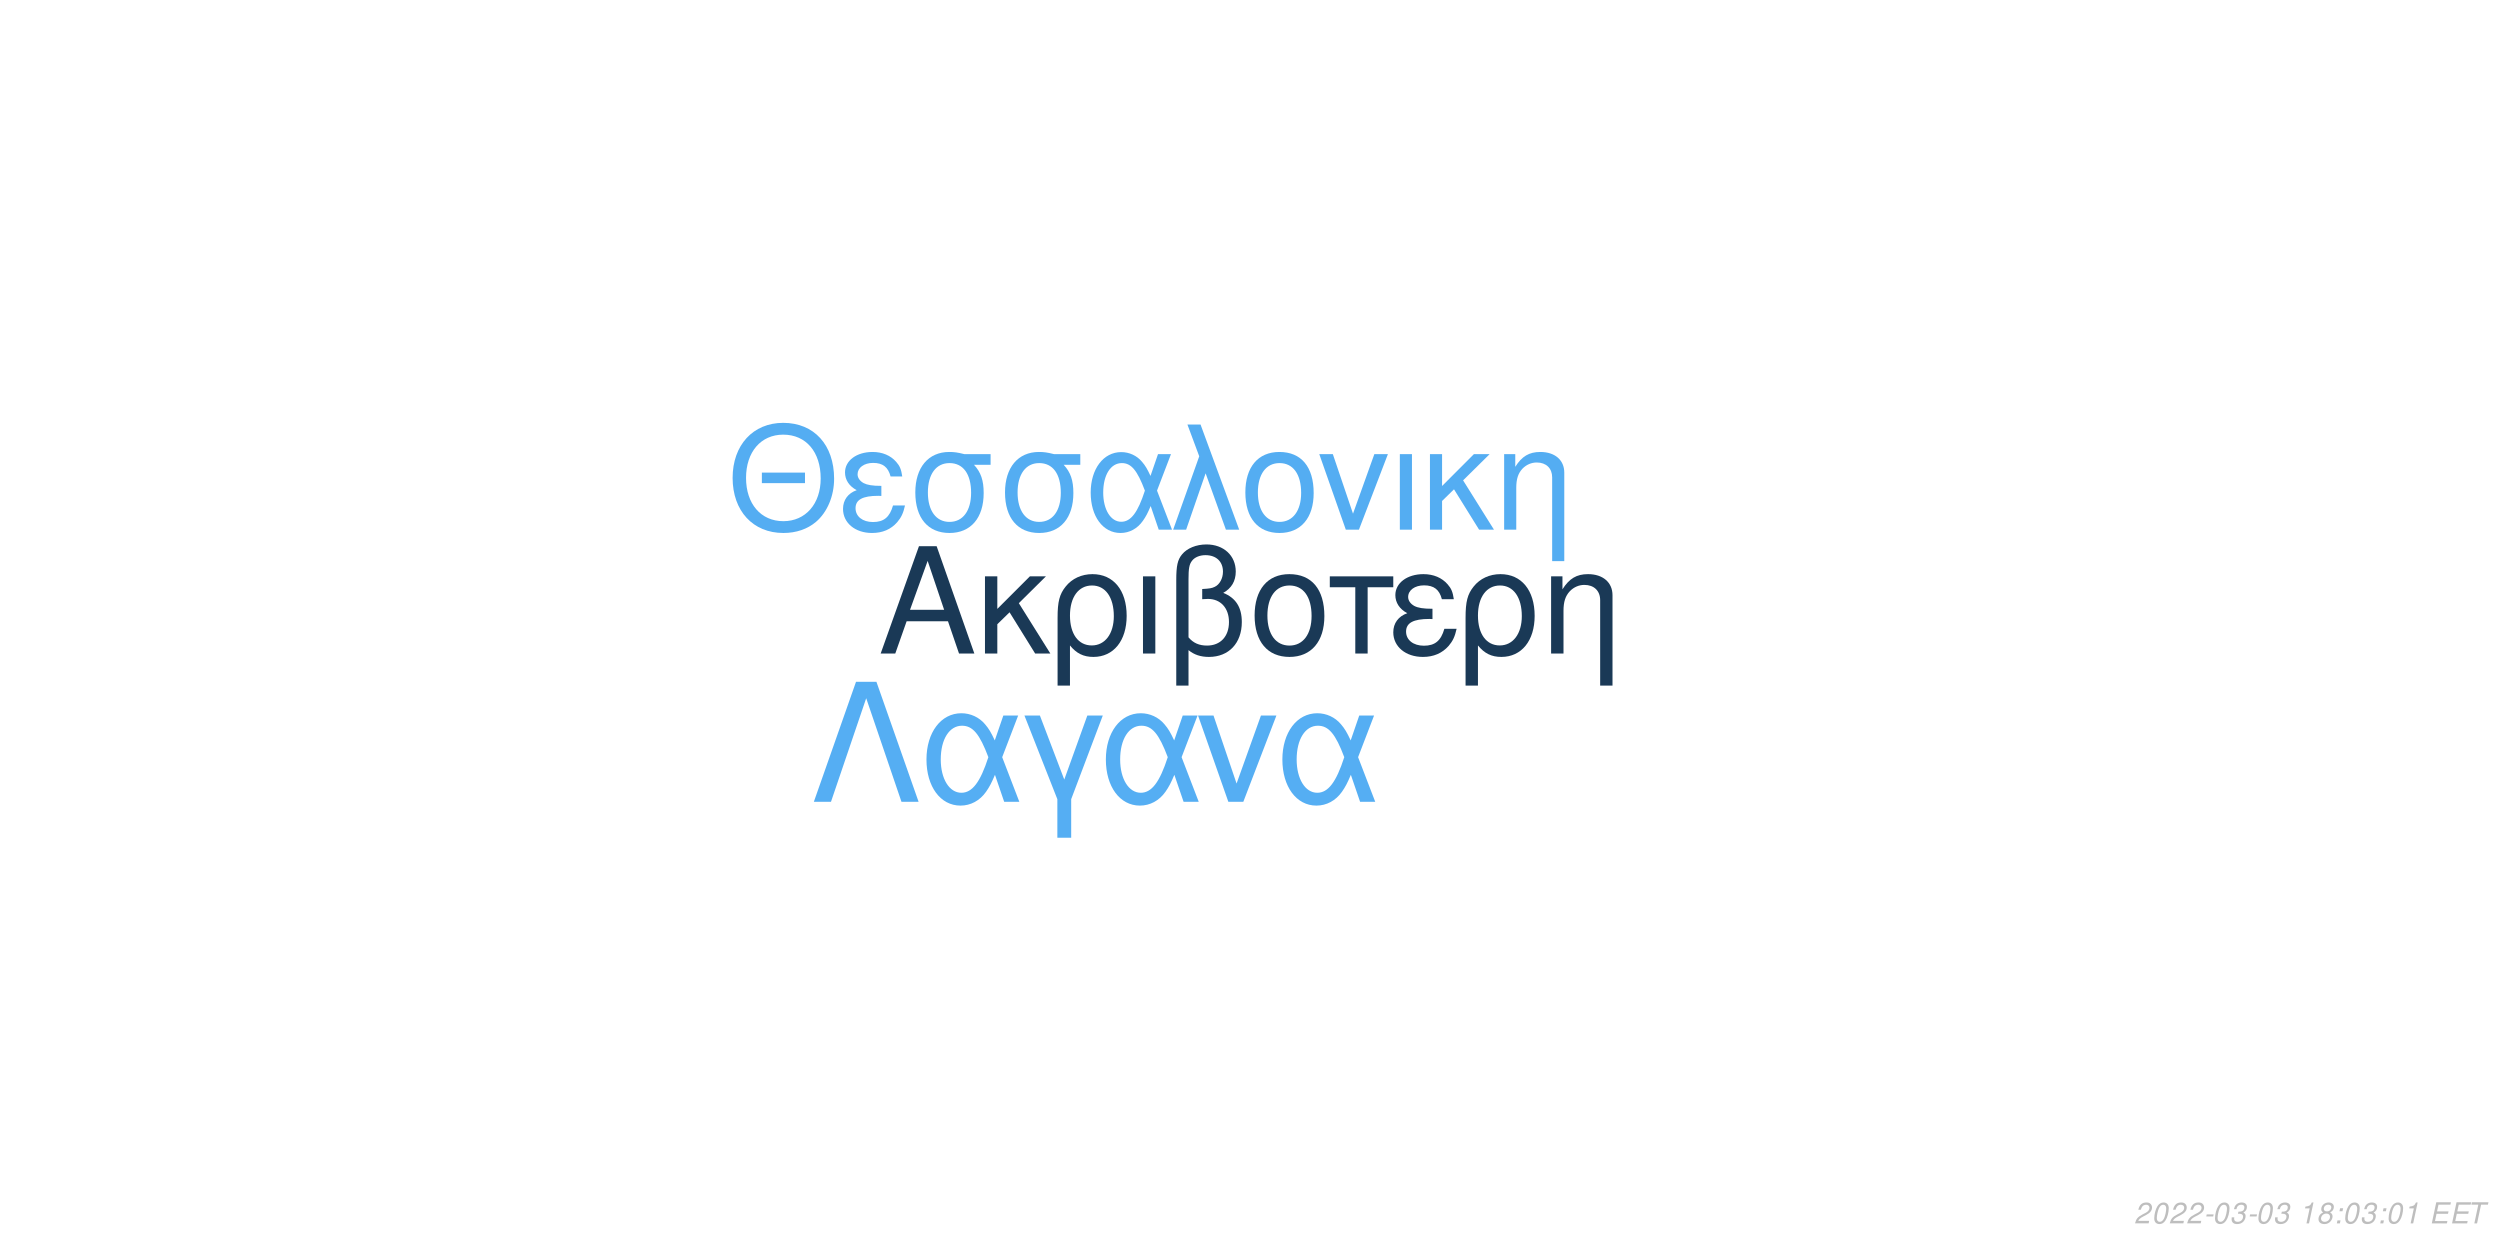
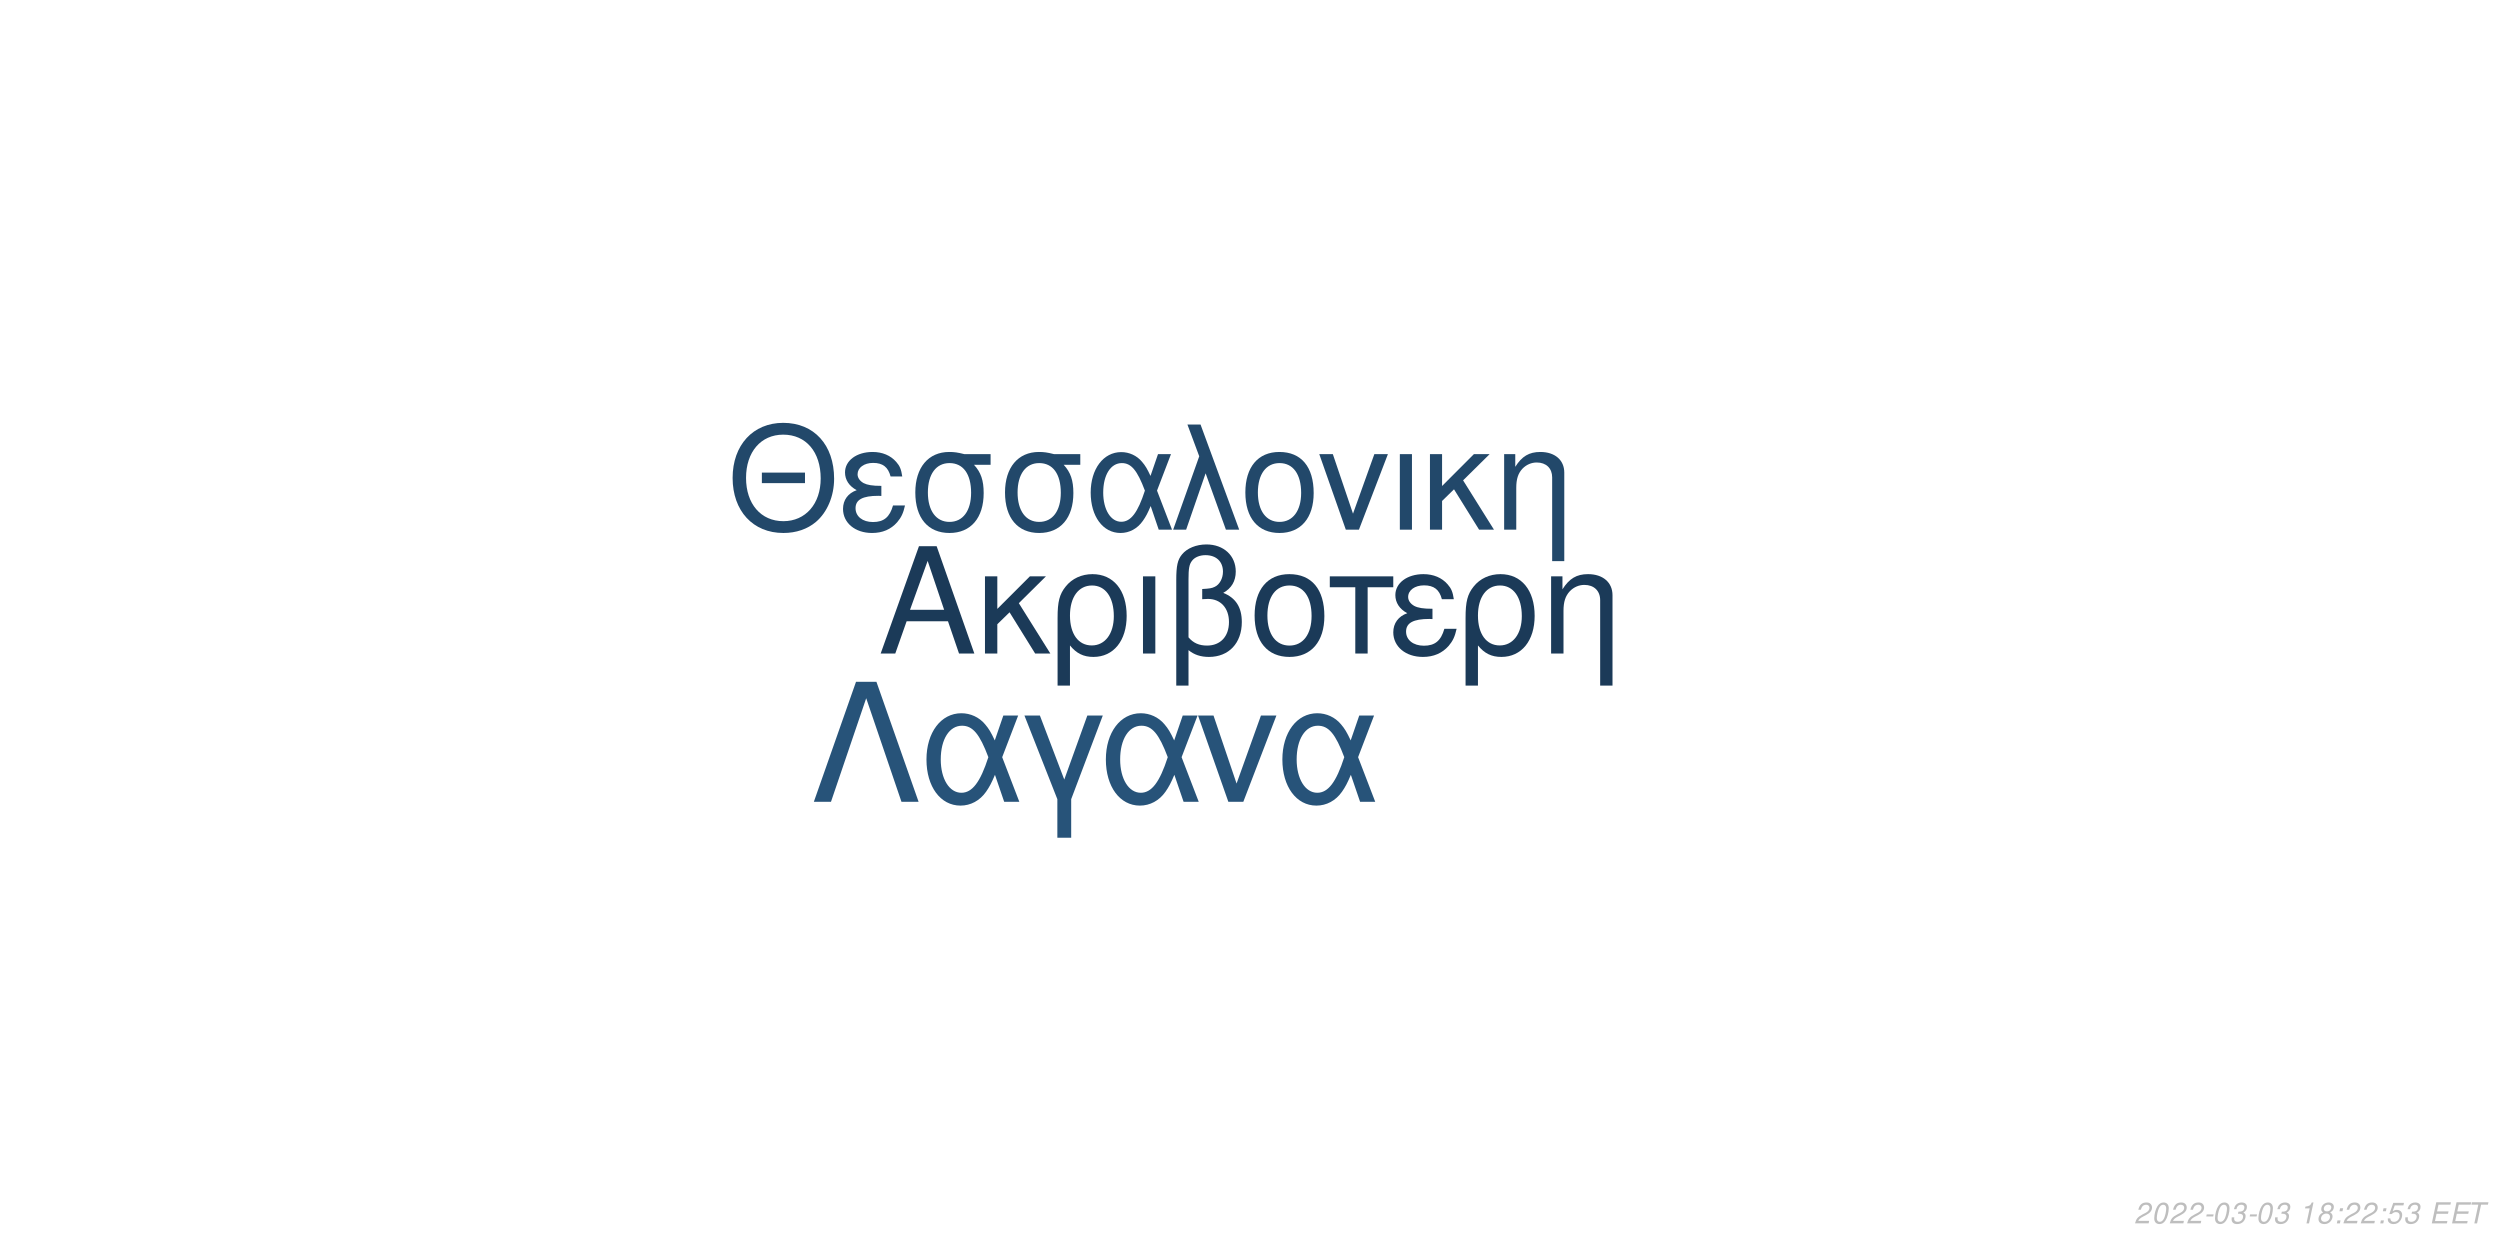
<svg xmlns="http://www.w3.org/2000/svg" xmlns:xlink="http://www.w3.org/1999/xlink" width="864pt" height="432pt" viewBox="0 0 864 432" version="1.1">
  <defs>
    <g>
      <symbol overflow="visible" id="glyph0-0">
        <path style="stroke:none;" d="" />
      </symbol>
      <symbol overflow="visible" id="glyph0-1">
        <path style="stroke:none;" d="M 24.125 -11.141 L 27.938 0 L 33.234 0 L 20.203 -37.094 L 14.094 -37.094 L 0.859 0 L 5.906 0 L 9.828 -11.141 Z M 22.797 -15.109 L 11 -15.109 L 17.094 -32.016 Z M 22.797 -15.109 " />
      </symbol>
      <symbol overflow="visible" id="glyph0-2">
        <path style="stroke:none;" d="M 7.172 -15.422 L 7.172 -26.672 L 2.906 -26.672 L 2.906 0 L 7.172 0 L 7.172 -10.125 L 11.406 -14.25 L 20.25 0 L 25.5 0 L 14.609 -17.406 L 23.969 -26.672 L 18.422 -26.672 Z M 7.172 -15.422 " />
      </symbol>
      <symbol overflow="visible" id="glyph0-3">
        <path style="stroke:none;" d="M 3 11.094 L 7.281 11.094 L 7.281 -2.797 C 9.516 -0.047 11.953 1.172 15.375 1.172 C 22.344 1.172 26.875 -4.422 26.875 -13.031 C 26.875 -21.891 22.297 -27.438 15.062 -27.438 C 11.297 -27.438 7.984 -25.906 5.797 -23.156 C 3.672 -20.516 3 -17.969 3 -12.359 Z M 14.906 -23.516 C 19.547 -23.516 22.438 -19.438 22.438 -12.922 C 22.438 -6.812 19.391 -2.797 14.812 -2.797 C 10.172 -2.797 7.281 -6.766 7.281 -13.125 C 7.281 -19.484 10.234 -23.516 14.906 -23.516 Z M 14.906 -23.516 " />
      </symbol>
      <symbol overflow="visible" id="glyph0-4">
        <path style="stroke:none;" d="M 3.516 0 L 7.781 0 L 7.781 -26.672 L 3.516 -26.672 Z M 3.516 0 " />
      </symbol>
      <symbol overflow="visible" id="glyph0-5">
        <path style="stroke:none;" d="M 4.016 11.094 L 8.25 11.094 L 8.25 -1.172 C 10.172 0.406 12.422 1.172 15.312 1.172 C 22.188 1.172 26.672 -3.609 26.672 -10.891 C 26.672 -15.984 24.578 -19.234 20.25 -20.969 C 23.109 -22.547 24.578 -25.031 24.578 -28.344 C 24.578 -33.844 20.406 -37.703 14.453 -37.703 C 10.938 -37.703 7.734 -36.391 6 -34.25 C 4.484 -32.422 4.016 -30.328 4.016 -25.391 Z M 8.25 -25.656 C 8.25 -29.359 8.5 -30.844 9.469 -32.062 C 10.375 -33.281 12.156 -34 14.094 -34 C 17.812 -34 20.156 -31.812 20.156 -28.297 C 20.156 -25.953 18.984 -23.812 17.297 -23.047 C 16.281 -22.547 15.469 -22.438 12.984 -22.297 L 12.984 -18.781 C 13.734 -18.828 14.344 -18.875 14.969 -18.875 C 19.344 -18.875 22.234 -15.719 22.234 -10.891 C 22.234 -5.906 19.281 -2.75 14.656 -2.75 C 11.953 -2.75 9.922 -3.609 8.25 -5.594 Z M 8.25 -25.656 " />
      </symbol>
      <symbol overflow="visible" id="glyph0-6">
        <path style="stroke:none;" d="M 14.094 -27.438 C 6.562 -27.438 2.094 -22.094 2.094 -13.125 C 2.094 -4.125 6.562 1.172 14.141 1.172 C 21.672 1.172 26.203 -4.172 26.203 -12.922 C 26.203 -22.188 21.828 -27.438 14.094 -27.438 Z M 14.141 -23.516 C 18.938 -23.516 21.781 -19.594 21.781 -12.984 C 21.781 -6.672 18.828 -2.75 14.141 -2.75 C 9.422 -2.75 6.516 -6.672 6.516 -13.125 C 6.516 -19.594 9.422 -23.516 14.141 -23.516 Z M 14.141 -23.516 " />
      </symbol>
      <symbol overflow="visible" id="glyph0-7">
        <path style="stroke:none;" d="M 7.891 0 L 12.156 0 L 12.156 -22.906 L 21.016 -22.906 L 21.016 -26.672 L -0.922 -26.672 L -0.922 -22.906 L 7.891 -22.906 Z M 7.891 0 " />
      </symbol>
      <symbol overflow="visible" id="glyph0-8">
        <path style="stroke:none;" d="M 14.562 -15.469 C 11.344 -15.469 9.562 -15.781 8.297 -16.438 C 6.922 -17.203 6.156 -18.328 6.156 -19.547 C 6.156 -21.891 8.453 -23.562 11.656 -23.562 C 15.062 -23.562 16.953 -22.094 17.812 -18.781 L 21.938 -18.781 C 21.578 -21.266 21.062 -22.5 19.797 -23.922 C 17.812 -26.203 14.906 -27.438 11.453 -27.438 C 5.797 -27.438 1.734 -24.375 1.734 -20.203 C 1.734 -17.609 3.156 -15.375 5.859 -13.938 C 2.797 -12.875 1.016 -10.484 1.016 -7.328 C 1.016 -2.391 5.297 1.172 11.25 1.172 C 14.969 1.172 17.906 -0.109 20.156 -2.641 C 21.578 -4.328 22.297 -5.797 22.906 -8.547 L 18.672 -8.547 C 17.5 -4.422 15.422 -2.703 11.609 -2.703 C 7.938 -2.703 5.438 -4.688 5.438 -7.578 C 5.438 -10.578 7.938 -11.953 13.484 -11.953 C 13.641 -11.953 14.094 -11.953 14.562 -11.906 Z M 14.562 -15.469 " />
      </symbol>
      <symbol overflow="visible" id="glyph0-9">
        <path style="stroke:none;" d="M 3.562 -26.672 L 3.562 0 L 7.844 0 L 7.844 -14.703 C 7.844 -17.906 8.5 -19.891 10.031 -21.531 C 11.406 -22.953 13.188 -23.719 15.062 -23.719 C 18.375 -23.719 20.516 -21.672 20.516 -18.469 L 20.516 11.094 L 24.781 11.094 L 24.781 -20.156 C 24.781 -24.578 21.469 -27.438 16.328 -27.438 C 12.359 -27.438 9.828 -25.906 7.484 -22.188 L 7.484 -26.672 Z M 3.562 -26.672 " />
      </symbol>
      <symbol overflow="visible" id="glyph1-0">
        <path style="stroke:none;" d="" />
      </symbol>
      <symbol overflow="visible" id="glyph1-1">
        <path style="stroke:none;" d="M 26.859 -19.734 L 11.953 -19.734 L 11.953 -16.094 L 26.859 -16.094 Z M 19.328 -36.922 C 8.922 -36.922 1.844 -29.25 1.844 -17.891 C 1.844 -6.484 8.875 1.141 19.391 1.141 C 23.812 1.141 27.703 -0.203 30.641 -2.688 C 34.578 -6.031 36.922 -11.656 36.922 -17.594 C 36.922 -29.297 30 -36.922 19.328 -36.922 Z M 19.328 -32.844 C 27.203 -32.844 32.281 -26.906 32.281 -17.688 C 32.281 -8.922 27.062 -2.938 19.391 -2.938 C 11.609 -2.938 6.484 -8.922 6.484 -17.891 C 6.484 -26.859 11.609 -32.844 19.328 -32.844 Z M 19.328 -32.844 " />
      </symbol>
      <symbol overflow="visible" id="glyph1-2">
        <path style="stroke:none;" d="M 14.25 -15.141 C 11.109 -15.141 9.375 -15.453 8.125 -16.094 C 6.781 -16.844 6.031 -17.938 6.031 -19.141 C 6.031 -21.422 8.266 -23.078 11.406 -23.078 C 14.75 -23.078 16.594 -21.625 17.438 -18.391 L 21.469 -18.391 C 21.125 -20.828 20.625 -22.031 19.391 -23.422 C 17.438 -25.656 14.594 -26.859 11.219 -26.859 C 5.688 -26.859 1.688 -23.875 1.688 -19.781 C 1.688 -17.234 3.094 -15.047 5.734 -13.656 C 2.734 -12.609 1 -10.266 1 -7.172 C 1 -2.344 5.188 1.141 11.016 1.141 C 14.656 1.141 17.547 -0.094 19.734 -2.594 C 21.125 -4.234 21.828 -5.688 22.422 -8.375 L 18.281 -8.375 C 17.141 -4.328 15.094 -2.641 11.359 -2.641 C 7.766 -2.641 5.328 -4.578 5.328 -7.422 C 5.328 -10.359 7.766 -11.703 13.203 -11.703 C 13.359 -11.703 13.797 -11.703 14.25 -11.656 Z M 14.25 -15.141 " />
      </symbol>
      <symbol overflow="visible" id="glyph1-3">
        <path style="stroke:none;" d="M 29 -26.109 L 19.938 -26.109 C 17.594 -26.703 16.438 -26.859 14.703 -26.859 C 7.469 -26.859 2.984 -21.469 2.984 -12.859 C 2.984 -4.031 7.375 1.141 14.797 1.141 C 22.172 1.141 26.609 -4.078 26.609 -12.656 C 26.609 -17.047 25.656 -19.828 23.266 -22.422 L 29 -22.422 Z M 14.797 -23.016 C 19.531 -23.016 22.266 -19.234 22.266 -12.75 C 22.266 -6.531 19.438 -2.688 14.797 -2.688 C 10.172 -2.688 7.328 -6.531 7.328 -12.859 C 7.328 -19.188 10.172 -23.016 14.797 -23.016 Z M 14.797 -23.016 " />
      </symbol>
      <symbol overflow="visible" id="glyph1-4">
        <path style="stroke:none;" d="M 29.344 -26.109 L 24.859 -26.109 L 22.266 -18.578 C 21.125 -21.031 20.484 -22.125 19.328 -23.469 C 17.547 -25.609 14.906 -26.812 12.156 -26.812 C 5.984 -26.812 1.594 -20.984 1.594 -12.812 C 1.594 -4.578 5.828 1.141 11.906 1.141 C 14.953 1.141 17.734 -0.344 19.625 -3.047 C 20.672 -4.531 21.281 -5.688 22.328 -8.172 L 25.109 0 L 29.703 0 L 24.516 -13.5 Z M 20.328 -13.5 C 17.891 -5.922 15.453 -2.734 12.156 -2.734 C 8.516 -2.734 5.922 -6.922 5.922 -12.812 C 5.922 -18.938 8.516 -23.016 12.359 -23.016 C 15.594 -23.016 17.688 -20.531 20.328 -13.5 Z M 20.328 -13.5 " />
      </symbol>
      <symbol overflow="visible" id="glyph1-5">
        <path style="stroke:none;" d="M 1.094 0 L 5.578 0 L 12.312 -19.484 L 19.328 0 L 23.922 0 L 10.562 -36.328 L 6.031 -36.328 L 10.109 -25.359 Z M 1.094 0 " />
      </symbol>
      <symbol overflow="visible" id="glyph1-6">
        <path style="stroke:none;" d="M 13.797 -26.859 C 6.422 -26.859 2.047 -21.625 2.047 -12.859 C 2.047 -4.031 6.422 1.141 13.859 1.141 C 21.234 1.141 25.656 -4.078 25.656 -12.656 C 25.656 -21.719 21.375 -26.859 13.797 -26.859 Z M 13.859 -23.016 C 18.531 -23.016 21.328 -19.188 21.328 -12.703 C 21.328 -6.531 18.438 -2.688 13.859 -2.688 C 9.219 -2.688 6.375 -6.531 6.375 -12.859 C 6.375 -19.188 9.219 -23.016 13.859 -23.016 Z M 13.859 -23.016 " />
      </symbol>
      <symbol overflow="visible" id="glyph1-7">
        <path style="stroke:none;" d="M 14.297 0 L 24.312 -26.109 L 19.625 -26.109 L 12.25 -5.531 L 5.281 -26.109 L 0.594 -26.109 L 9.766 0 Z M 14.297 0 " />
      </symbol>
      <symbol overflow="visible" id="glyph1-8">
        <path style="stroke:none;" d="M 3.438 0 L 7.625 0 L 7.625 -26.109 L 3.438 -26.109 Z M 3.438 0 " />
      </symbol>
      <symbol overflow="visible" id="glyph1-9">
        <path style="stroke:none;" d="M 7.031 -15.094 L 7.031 -26.109 L 2.844 -26.109 L 2.844 0 L 7.031 0 L 7.031 -9.922 L 11.156 -13.953 L 19.828 0 L 24.969 0 L 14.297 -17.047 L 23.469 -26.109 L 18.031 -26.109 Z M 7.031 -15.094 " />
      </symbol>
      <symbol overflow="visible" id="glyph1-10">
        <path style="stroke:none;" d="M 3.484 -26.109 L 3.484 0 L 7.672 0 L 7.672 -14.406 C 7.672 -17.547 8.328 -19.484 9.812 -21.078 C 11.156 -22.469 12.906 -23.219 14.75 -23.219 C 17.984 -23.219 20.078 -21.234 20.078 -18.094 L 20.078 10.859 L 24.266 10.859 L 24.266 -19.734 C 24.266 -24.062 21.031 -26.859 16 -26.859 C 12.109 -26.859 9.609 -25.359 7.328 -21.719 L 7.328 -26.109 Z M 3.484 -26.109 " />
      </symbol>
      <symbol overflow="visible" id="glyph2-0">
        <path style="stroke:none;" d="" />
      </symbol>
      <symbol overflow="visible" id="glyph2-1">
        <path style="stroke:none;" d="M 22.531 -41.484 L 15.484 -41.484 L 0.906 0 L 6.828 0 L 19 -35.797 L 31.188 0 L 37.109 0 Z M 22.531 -41.484 " />
      </symbol>
      <symbol overflow="visible" id="glyph2-2">
        <path style="stroke:none;" d="M 33.516 -29.812 L 28.391 -29.812 L 25.438 -21.219 C 24.125 -24.016 23.391 -25.266 22.078 -26.797 C 20.031 -29.25 17.016 -30.609 13.891 -30.609 C 6.828 -30.609 1.828 -23.953 1.828 -14.625 C 1.828 -5.234 6.656 1.312 13.594 1.312 C 17.078 1.312 20.266 -0.391 22.422 -3.469 C 23.609 -5.172 24.297 -6.484 25.5 -9.328 L 28.688 0 L 33.922 0 L 28 -15.422 Z M 23.219 -15.422 C 20.422 -6.766 17.641 -3.125 13.891 -3.125 C 9.734 -3.125 6.766 -7.906 6.766 -14.625 C 6.766 -21.625 9.734 -26.297 14.109 -26.297 C 17.812 -26.297 20.203 -23.453 23.219 -15.422 Z M 23.219 -15.422 " />
      </symbol>
      <symbol overflow="visible" id="glyph2-3">
        <path style="stroke:none;" d="M 12.062 12.406 L 16.844 12.406 L 16.844 -0.906 L 27.766 -29.812 L 22.422 -29.812 L 14.453 -7.688 L 6.031 -29.812 L 0.688 -29.812 L 12.062 -0.906 Z M 12.062 12.406 " />
      </symbol>
      <symbol overflow="visible" id="glyph2-4">
        <path style="stroke:none;" d="M 16.328 0 L 27.766 -29.812 L 22.422 -29.812 L 14 -6.312 L 6.031 -29.812 L 0.688 -29.812 L 11.156 0 Z M 16.328 0 " />
      </symbol>
      <symbol overflow="visible" id="glyph3-0">
        <path style="stroke:none;" d="" />
      </symbol>
      <symbol overflow="visible" id="glyph3-1">
        <path style="stroke:none;" d="M 5.234 -0.875 L 1.469 -0.875 C 1.641 -1.375 2.203 -1.891 3.109 -2.344 L 4.234 -2.938 C 5.562 -3.625 6.219 -4.469 6.219 -5.484 C 6.219 -5.938 6.062 -6.359 5.797 -6.656 C 5.469 -7.047 4.984 -7.234 4.312 -7.234 C 2.766 -7.234 1.891 -6.453 1.484 -4.734 L 2.375 -4.734 C 2.484 -5.188 2.609 -5.484 2.797 -5.75 C 3.094 -6.203 3.609 -6.453 4.188 -6.453 C 4.891 -6.453 5.344 -6.031 5.344 -5.375 C 5.344 -4.703 4.859 -4.094 4.016 -3.656 L 2.984 -3.125 C 1.234 -2.188 0.797 -1.656 0.344 -0.016 L 5.047 -0.016 Z M 5.234 -0.875 " />
      </symbol>
      <symbol overflow="visible" id="glyph3-2">
        <path style="stroke:none;" d="M 4.203 -7.234 C 3.375 -7.234 2.688 -6.812 2.125 -5.984 C 1.484 -5.047 0.984 -3.188 0.984 -1.734 C 0.984 -1.109 1.172 -0.562 1.484 -0.266 C 1.797 0.047 2.281 0.234 2.766 0.234 C 3.625 0.234 4.281 -0.156 4.859 -1.016 C 5.516 -1.953 6 -3.797 6 -5.266 C 6 -6.5 5.328 -7.234 4.203 -7.234 Z M 4.094 -6.453 C 4.734 -6.453 5.125 -5.984 5.125 -5.156 C 5.125 -4.203 4.781 -2.625 4.406 -1.812 C 3.984 -0.938 3.516 -0.547 2.875 -0.547 C 2.25 -0.547 1.875 -1.031 1.875 -1.828 C 1.875 -2.797 2.203 -4.344 2.594 -5.203 C 2.984 -6.047 3.453 -6.453 4.094 -6.453 Z M 4.094 -6.453 " />
      </symbol>
      <symbol overflow="visible" id="glyph3-3">
        <path style="stroke:none;" d="M 3.516 -3.125 L 1.125 -3.125 L 0.969 -2.406 L 3.359 -2.406 Z M 3.516 -3.125 " />
      </symbol>
      <symbol overflow="visible" id="glyph3-4">
        <path style="stroke:none;" d="M 2.922 -3.312 C 3.125 -3.344 3.234 -3.344 3.375 -3.344 C 4.203 -3.344 4.688 -3 4.688 -2.406 C 4.688 -1.312 3.906 -0.547 2.781 -0.547 C 2.047 -0.547 1.594 -0.938 1.594 -1.562 C 1.594 -1.719 1.609 -1.844 1.656 -2.094 L 0.766 -2.094 C 0.734 -1.797 0.719 -1.641 0.719 -1.469 C 0.719 -0.375 1.406 0.234 2.641 0.234 C 3.547 0.234 4.297 -0.078 4.812 -0.656 C 5.266 -1.156 5.562 -1.875 5.562 -2.547 C 5.562 -3.125 5.344 -3.453 4.797 -3.734 C 5.641 -4.234 6.016 -4.844 6.016 -5.734 C 6.016 -6.656 5.312 -7.234 4.203 -7.234 C 3.375 -7.234 2.672 -6.938 2.188 -6.375 C 1.891 -6.031 1.703 -5.641 1.516 -4.906 L 2.391 -4.906 C 2.5 -5.359 2.594 -5.594 2.734 -5.812 C 3.047 -6.234 3.516 -6.453 4.078 -6.453 C 4.734 -6.453 5.141 -6.125 5.141 -5.578 C 5.141 -5.188 5.016 -4.797 4.797 -4.547 C 4.516 -4.234 4 -4.062 3.266 -4.062 L 3.078 -4.062 Z M 2.922 -3.312 " />
      </symbol>
      <symbol overflow="visible" id="glyph3-5">
        <path style="stroke:none;" d="" />
      </symbol>
      <symbol overflow="visible" id="glyph3-6">
        <path style="stroke:none;" d="M 3.703 -5.188 L 2.594 0 L 3.469 0 L 5.016 -7.234 L 4.438 -7.234 C 3.906 -6.156 3.688 -6.016 2.234 -5.812 L 2.109 -5.188 Z M 3.703 -5.188 " />
      </symbol>
      <symbol overflow="visible" id="glyph3-7">
        <path style="stroke:none;" d="M 4.766 -3.797 C 5.078 -3.969 5.234 -4.078 5.438 -4.234 C 5.812 -4.594 6.062 -5.172 6.062 -5.734 C 6.062 -6.625 5.344 -7.234 4.266 -7.234 C 2.812 -7.234 1.703 -6.219 1.703 -4.875 C 1.703 -4.406 1.875 -4.125 2.359 -3.812 C 1.297 -3.312 0.75 -2.516 0.75 -1.469 C 0.75 -0.438 1.547 0.234 2.812 0.234 C 3.656 0.234 4.359 -0.094 4.938 -0.734 C 5.359 -1.234 5.609 -1.859 5.609 -2.438 C 5.609 -3.047 5.312 -3.516 4.766 -3.797 Z M 4.109 -6.453 C 4.797 -6.453 5.188 -6.125 5.188 -5.578 C 5.188 -5.266 5.062 -4.922 4.859 -4.672 C 4.562 -4.312 4.188 -4.156 3.656 -4.156 C 2.984 -4.156 2.594 -4.453 2.594 -4.984 C 2.594 -5.859 3.203 -6.453 4.109 -6.453 Z M 3.453 -3.406 C 4.234 -3.406 4.734 -2.984 4.734 -2.312 C 4.734 -1.312 3.922 -0.547 2.875 -0.547 C 2.125 -0.547 1.625 -0.969 1.625 -1.625 C 1.625 -2.609 2.438 -3.406 3.453 -3.406 Z M 3.453 -3.406 " />
      </symbol>
      <symbol overflow="visible" id="glyph3-8">
        <path style="stroke:none;" d="M 2.359 -1.031 L 1.312 -1.031 L 1.094 0 L 2.141 0 Z M 3.266 -5.234 L 2.219 -5.234 L 2 -4.203 L 3.047 -4.203 Z M 3.266 -5.234 " />
      </symbol>
      <symbol overflow="visible" id="glyph3-9">
+         <path style="stroke:none;" d="M 6.297 -7.094 L 2.594 -7.094 L 1.234 -3.234 L 2.047 -3.234 C 2.656 -3.766 2.938 -3.906 3.531 -3.906 C 4.328 -3.906 4.797 -3.453 4.797 -2.688 C 4.797 -1.438 3.969 -0.547 2.828 -0.547 C 2.031 -0.547 1.609 -0.938 1.578 -1.734 L 0.703 -1.734 L 0.703 -1.516 C 0.703 -0.938 0.844 -0.547 1.188 -0.266 C 1.562 0.062 2.078 0.234 2.703 0.234 C 3.656 0.234 4.391 -0.156 4.984 -0.922 C 5.422 -1.5 5.672 -2.234 5.672 -2.953 C 5.672 -4 4.938 -4.672 3.812 -4.672 C 3.328 -4.672 2.906 -4.547 2.406 -4.234 L 3.109 -6.219 L 6.109 -6.219 Z M 6.297 -7.094 " />
+       </symbol>
+       <symbol overflow="visible" id="glyph3-10">
        <path style="stroke:none;" d="M 2.547 -3.312 L 6.5 -3.312 L 6.688 -4.141 L 2.719 -4.141 L 3.219 -6.469 L 7.344 -6.469 L 7.516 -7.297 L 2.453 -7.297 L 0.906 0 L 6.125 0 L 6.297 -0.812 L 2.016 -0.812 Z M 2.547 -3.312 " />
      </symbol>
-       <symbol overflow="visible" id="glyph3-10">
+       <symbol overflow="visible" id="glyph3-11">
        <path style="stroke:none;" d="M 4.938 -6.469 L 7.312 -6.469 L 7.484 -7.297 L 1.75 -7.297 L 1.578 -6.469 L 3.984 -6.469 L 2.609 0 L 3.547 0 Z M 4.938 -6.469 " />
      </symbol>
    </g>
  </defs>
  <g id="surface1">
    <rect x="0" y="0" width="864" height="432" style="fill:rgb(100%,100%,100%);fill-opacity:1;stroke:none;" />
-     <g style="fill:rgb(10.196%,22.353%,33.725%);fill-opacity:1;">
+     <g style="fill:rgb(10.588%,22.745%,34.51%);fill-opacity:1;">
      <use xlink:href="#glyph0-1" x="303.5" y="225.861" />
      <use xlink:href="#glyph0-2" x="337.5" y="225.861" />
      <use xlink:href="#glyph0-3" x="362.5" y="225.861" />
      <use xlink:href="#glyph0-4" x="391.5" y="225.861" />
      <use xlink:href="#glyph0-5" x="402.5" y="225.861" />
      <use xlink:href="#glyph0-6" x="431.5" y="225.861" />
      <use xlink:href="#glyph0-7" x="460.5" y="225.861" />
      <use xlink:href="#glyph0-8" x="480.5" y="225.861" />
      <use xlink:href="#glyph0-3" x="503.5" y="225.861" />
      <use xlink:href="#glyph0-9" x="532.5" y="225.861" />
    </g>
-     <g style="fill:rgb(32.941%,67.843%,94.902%);fill-opacity:1;">
+     <g style="fill:rgb(13.333%,28.235%,41.569%);fill-opacity:1;">
      <use xlink:href="#glyph1-1" x="251.348" y="183.058" />
      <use xlink:href="#glyph1-2" x="290.348" y="183.058" />
      <use xlink:href="#glyph1-3" x="313.348" y="183.058" />
      <use xlink:href="#glyph1-3" x="344.348" y="183.058" />
      <use xlink:href="#glyph1-4" x="375.348" y="183.058" />
      <use xlink:href="#glyph1-5" x="404.348" y="183.058" />
      <use xlink:href="#glyph1-6" x="428.348" y="183.058" />
      <use xlink:href="#glyph1-7" x="455.348" y="183.058" />
      <use xlink:href="#glyph1-8" x="480.348" y="183.058" />
      <use xlink:href="#glyph1-9" x="491.348" y="183.058" />
      <use xlink:href="#glyph1-10" x="516.348" y="183.058" />
    </g>
-     <g style="fill:rgb(33.333%,68.235%,95.294%);fill-opacity:1;">
+     <g style="fill:rgb(15.294%,32.549%,47.451%);fill-opacity:1;">
      <use xlink:href="#glyph2-1" x="280.359" y="277.105" />
      <use xlink:href="#glyph2-2" x="318.359" y="277.105" />
      <use xlink:href="#glyph2-3" x="353.359" y="277.105" />
      <use xlink:href="#glyph2-2" x="380.359" y="277.105" />
      <use xlink:href="#glyph2-4" x="413.359" y="277.105" />
      <use xlink:href="#glyph2-2" x="441.359" y="277.105" />
    </g>
    <g style="fill:rgb(74.51%,74.51%,74.51%);fill-opacity:1;">
      <use xlink:href="#glyph3-1" x="737.52" y="422.81" />
      <use xlink:href="#glyph3-2" x="743.52" y="422.81" />
      <use xlink:href="#glyph3-1" x="749.52" y="422.81" />
      <use xlink:href="#glyph3-1" x="755.52" y="422.81" />
      <use xlink:href="#glyph3-3" x="761.52" y="422.81" />
      <use xlink:href="#glyph3-2" x="764.52" y="422.81" />
      <use xlink:href="#glyph3-4" x="770.52" y="422.81" />
      <use xlink:href="#glyph3-3" x="776.52" y="422.81" />
      <use xlink:href="#glyph3-2" x="779.52" y="422.81" />
      <use xlink:href="#glyph3-4" x="785.52" y="422.81" />
      <use xlink:href="#glyph3-5" x="791.52" y="422.81" />
      <use xlink:href="#glyph3-6" x="794.52" y="422.81" />
      <use xlink:href="#glyph3-7" x="800.52" y="422.81" />
      <use xlink:href="#glyph3-8" x="806.52" y="422.81" />
-       <use xlink:href="#glyph3-2" x="809.52" y="422.81" />
-       <use xlink:href="#glyph3-4" x="815.52" y="422.81" />
+       <use xlink:href="#glyph3-1" x="809.52" y="422.81" />
+       <use xlink:href="#glyph3-1" x="815.52" y="422.81" />
      <use xlink:href="#glyph3-8" x="821.52" y="422.81" />
-       <use xlink:href="#glyph3-2" x="824.52" y="422.81" />
-       <use xlink:href="#glyph3-6" x="830.52" y="422.81" />
+       <use xlink:href="#glyph3-9" x="824.52" y="422.81" />
+       <use xlink:href="#glyph3-4" x="830.52" y="422.81" />
      <use xlink:href="#glyph3-5" x="836.52" y="422.81" />
-       <use xlink:href="#glyph3-9" x="839.52" y="422.81" />
-       <use xlink:href="#glyph3-9" x="846.52" y="422.81" />
-       <use xlink:href="#glyph3-10" x="852.52" y="422.81" />
+       <use xlink:href="#glyph3-10" x="839.52" y="422.81" />
+       <use xlink:href="#glyph3-10" x="846.52" y="422.81" />
+       <use xlink:href="#glyph3-11" x="852.52" y="422.81" />
    </g>
  </g>
</svg>
